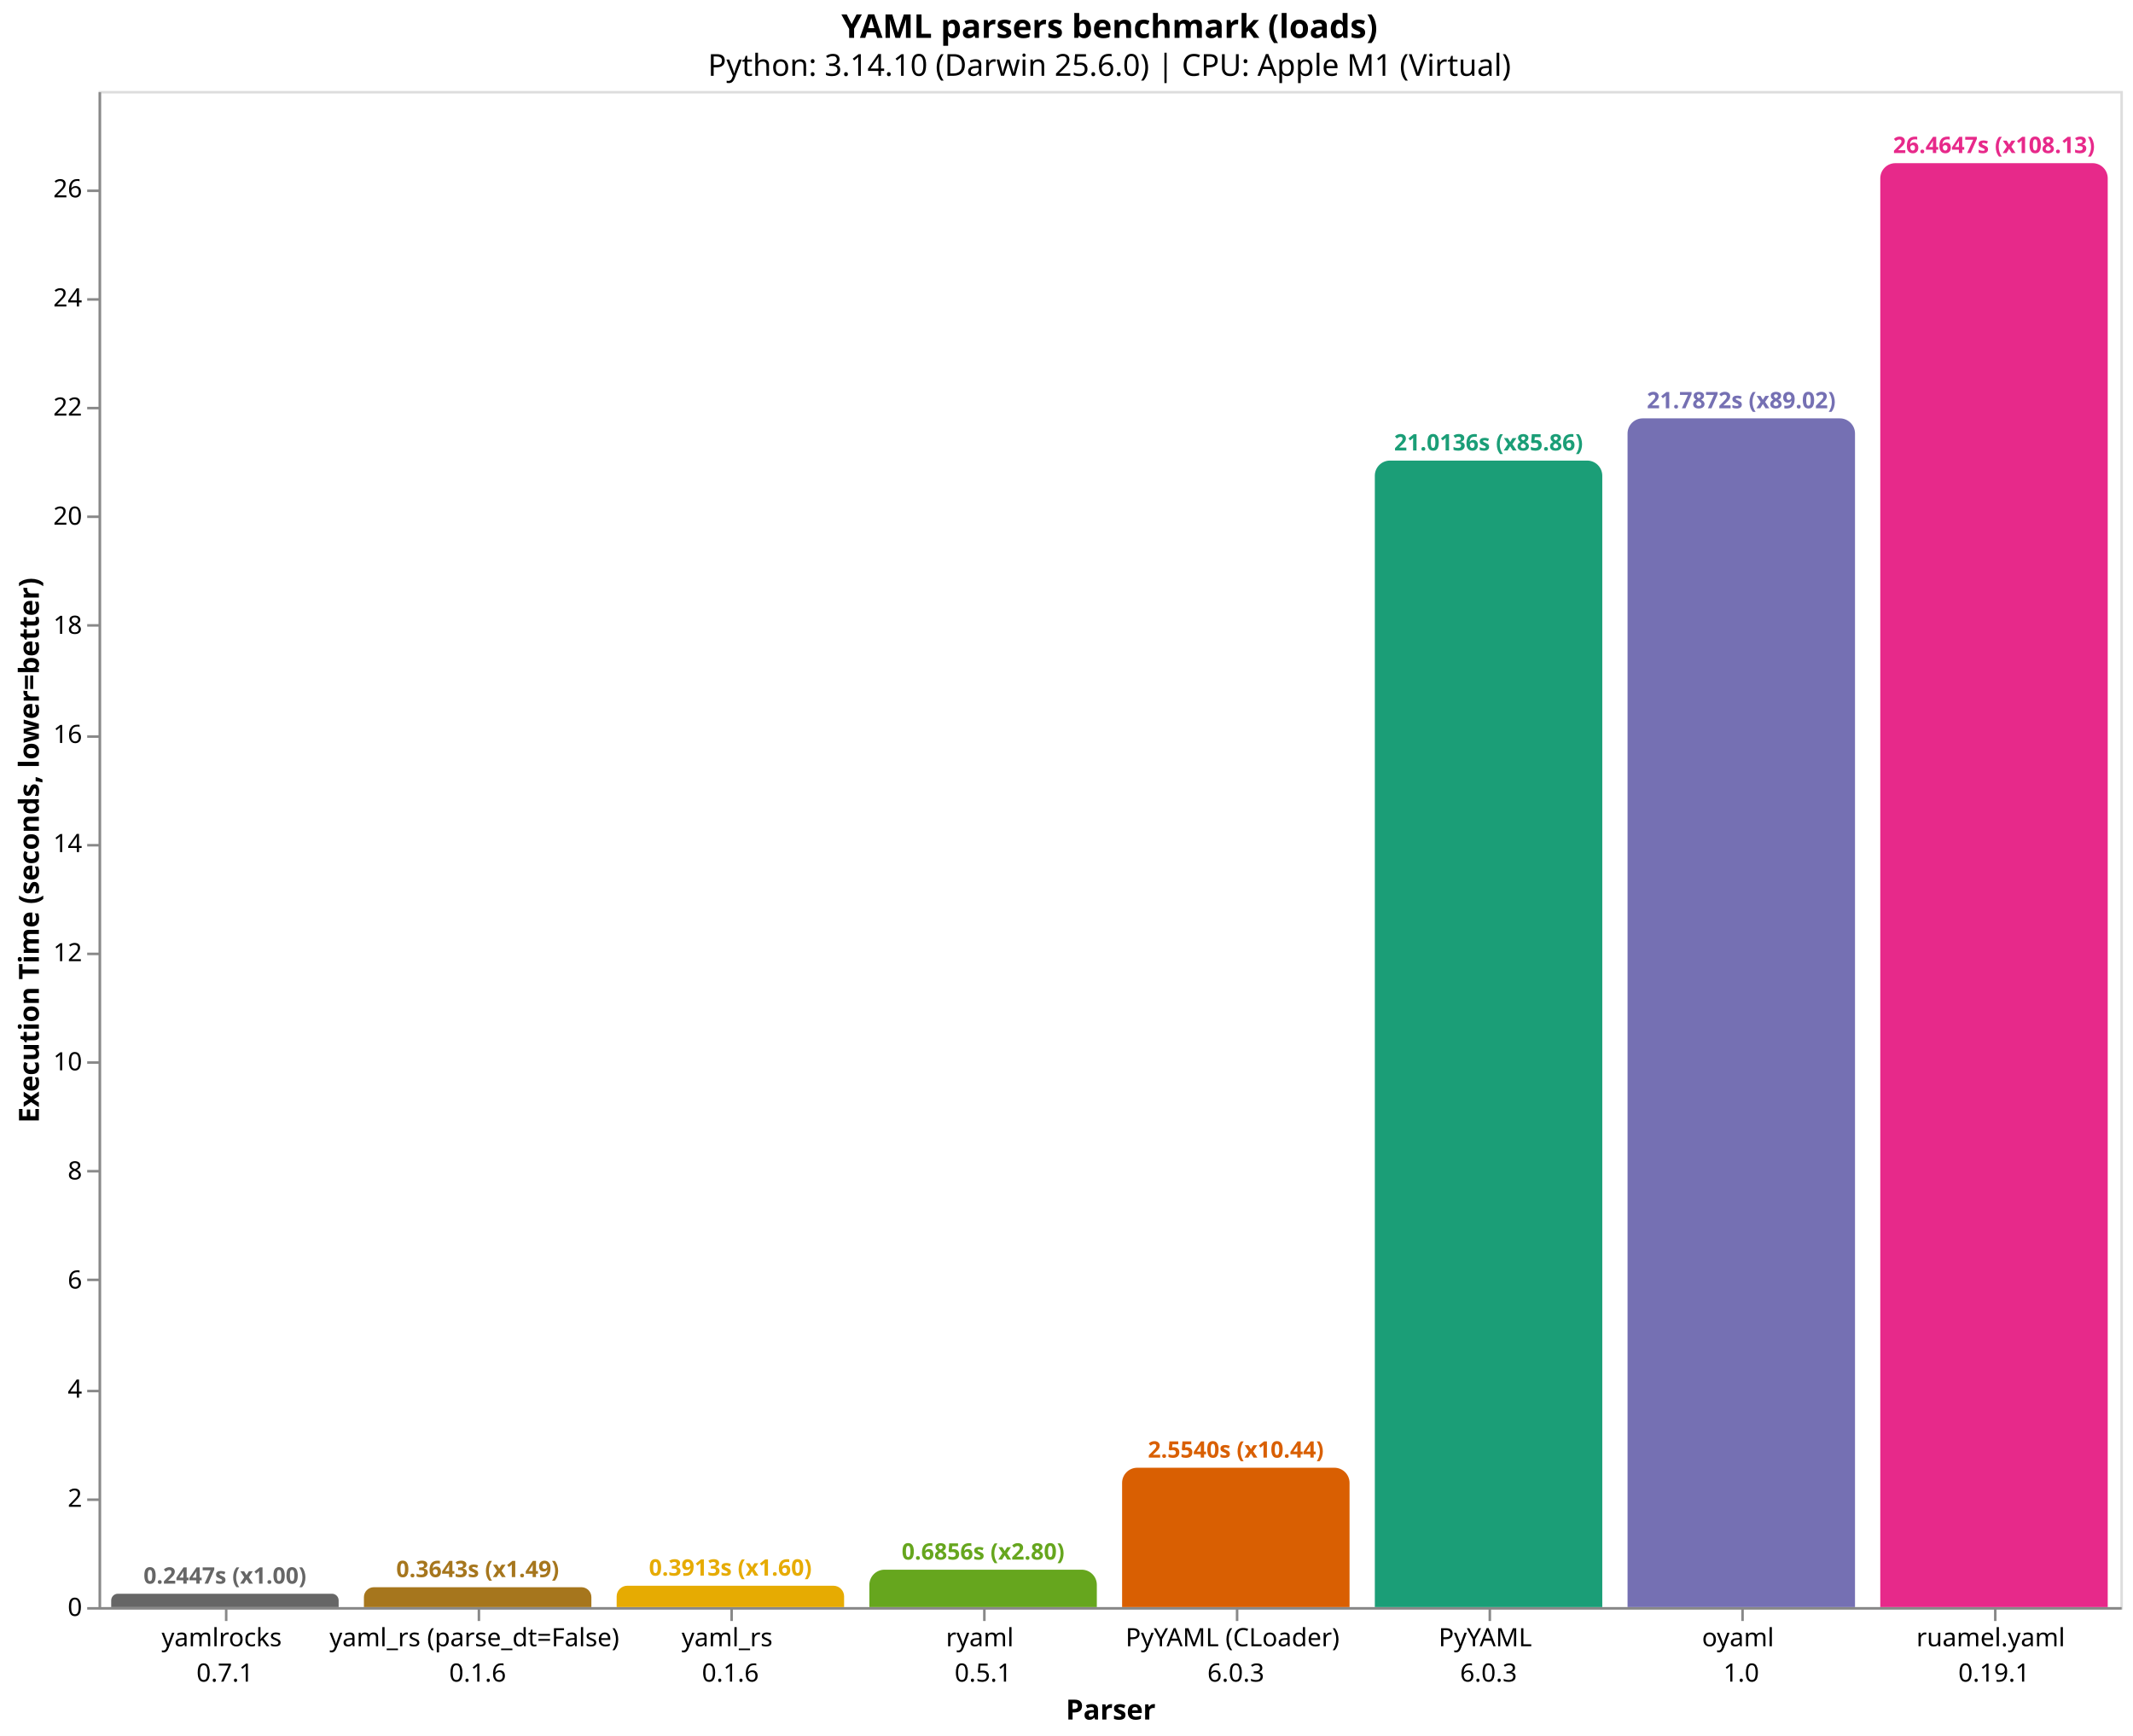
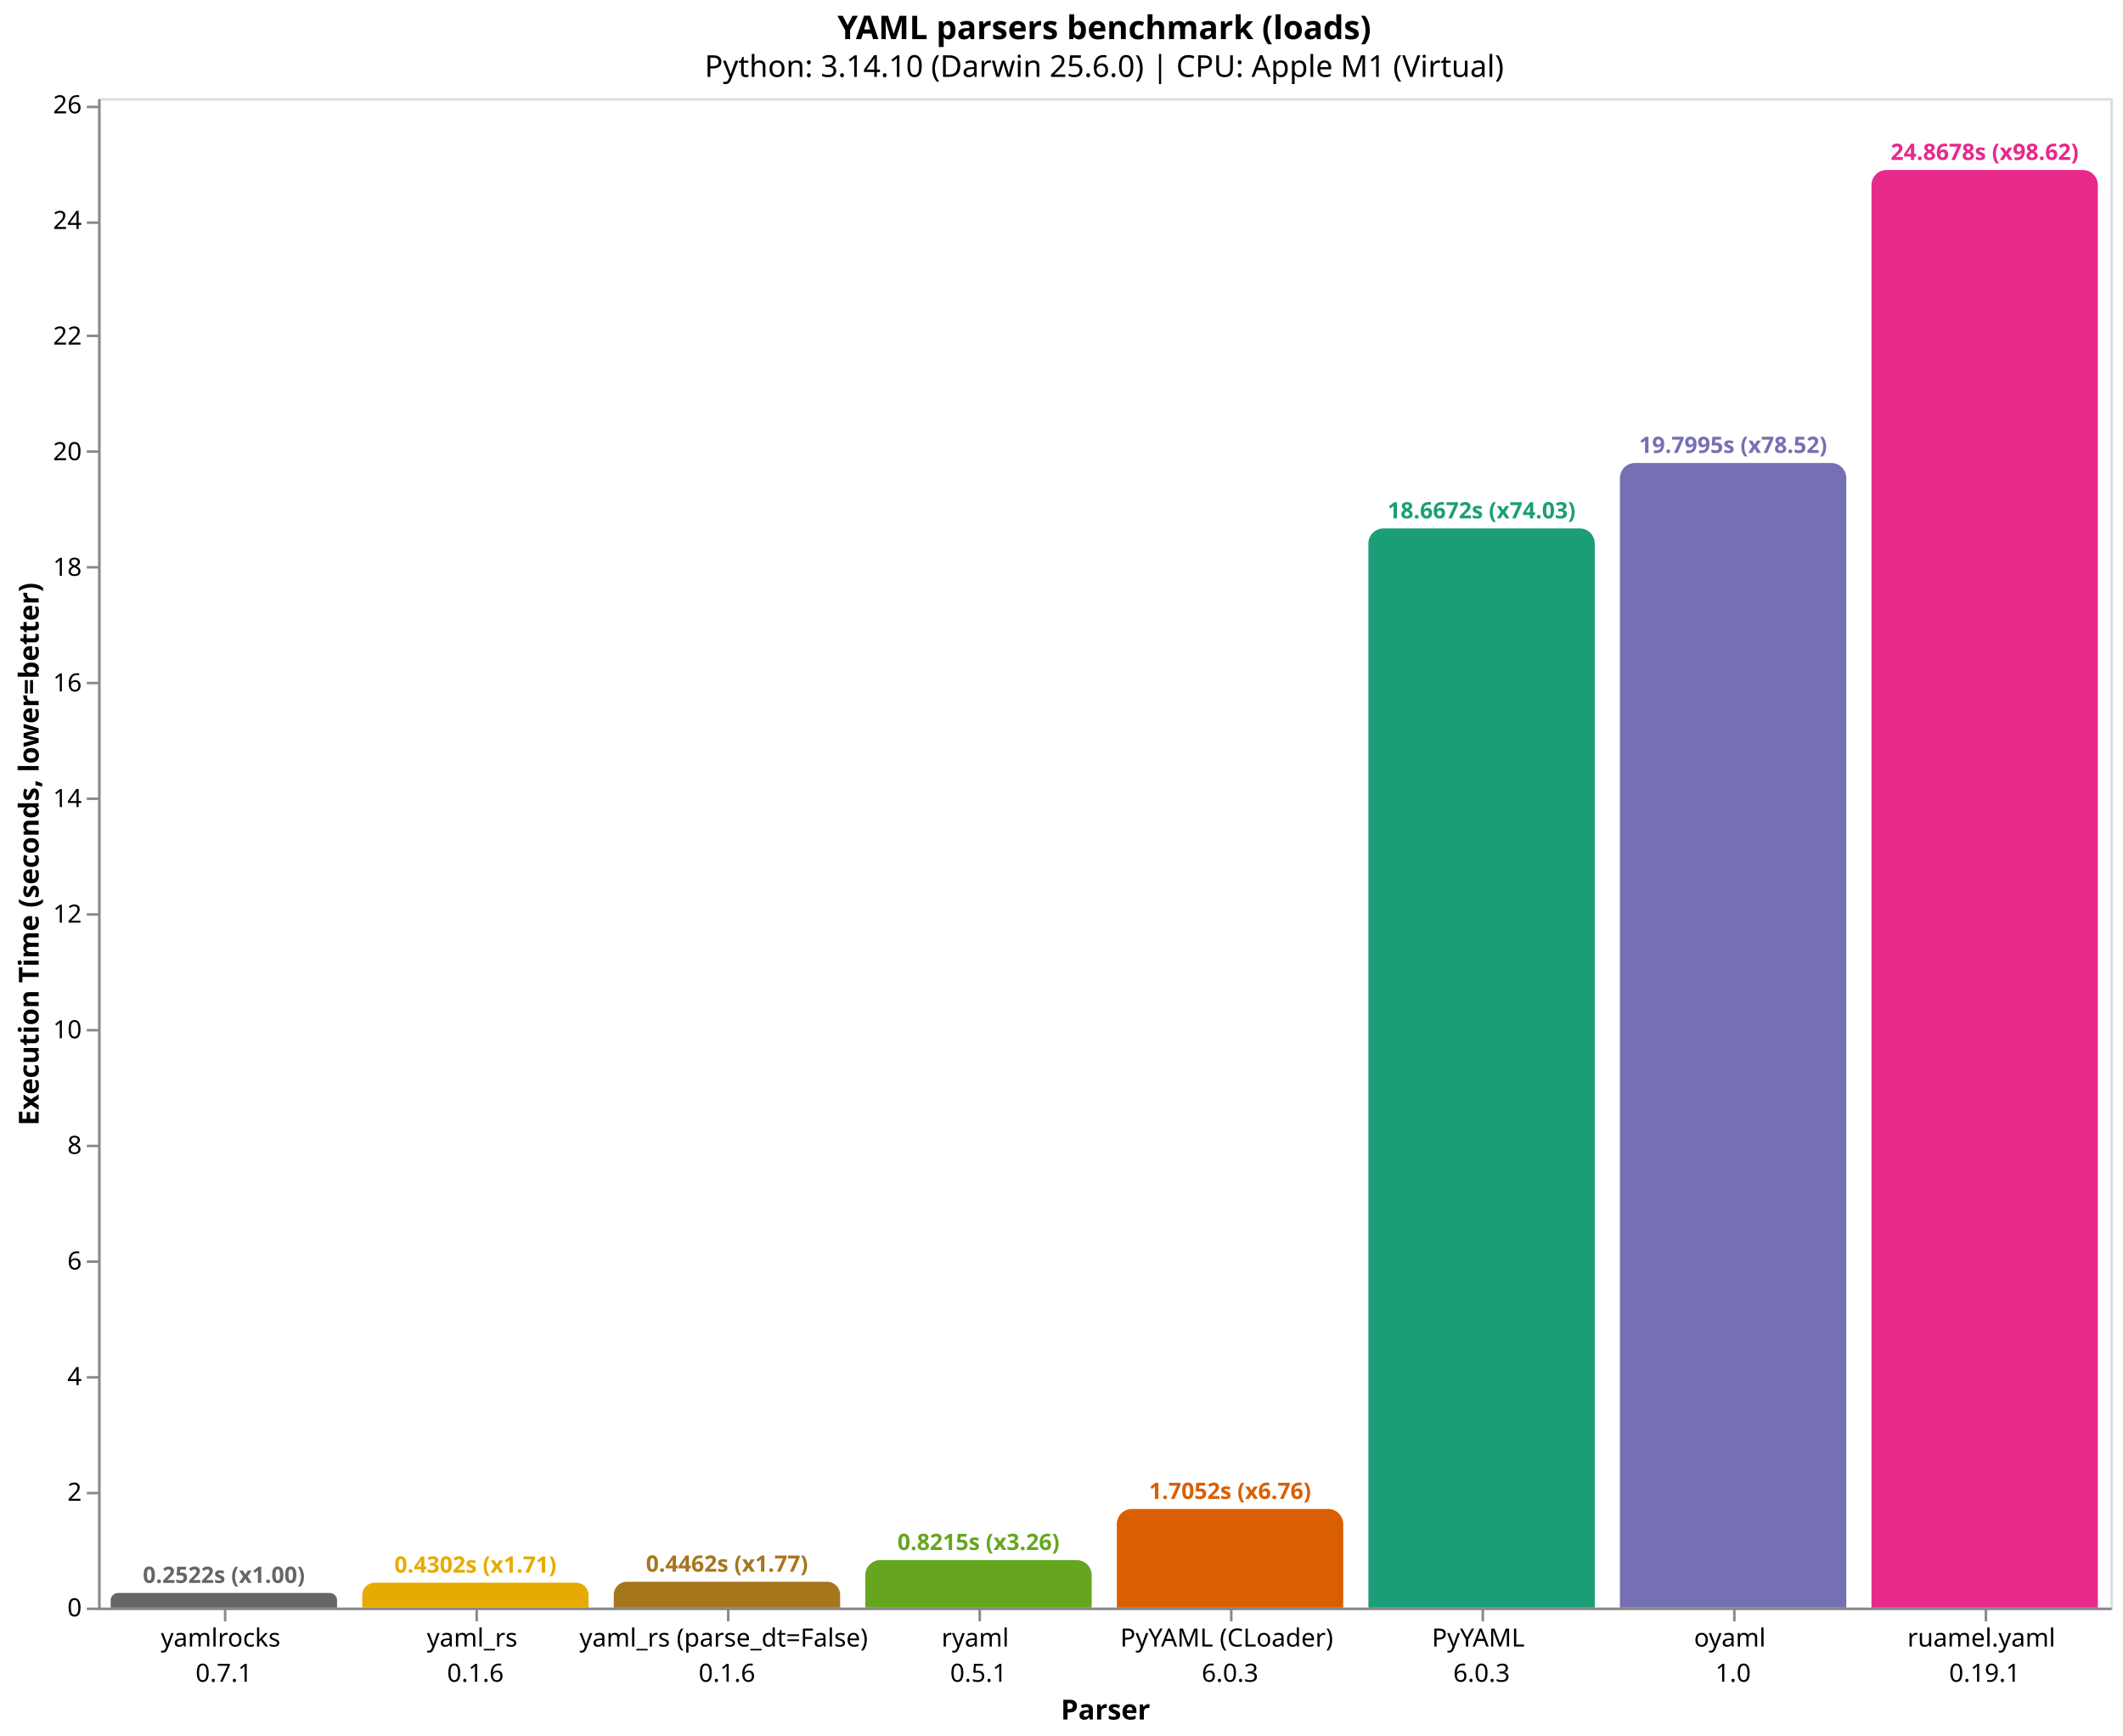
- <svg xmlns="http://www.w3.org/2000/svg" version="1.1" class="marks" width="844" height="687" viewBox="0 0 844 687">
-   <rect width="844" height="687" fill="white" />
-   <g fill="none" stroke-miterlimit="10" transform="translate(39,36)">
+ <svg xmlns="http://www.w3.org/2000/svg" version="1.1" class="marks" width="844" height="690" viewBox="0 0 844 690">
+   <rect width="844" height="690" fill="white" />
+   <g fill="none" stroke-miterlimit="10" transform="translate(39,39)">
    <g class="mark-group role-frame root" role="graphics-object" aria-roledescription="group mark container">
      <g transform="translate(0,0)">
        <path class="background" aria-hidden="true" d="M0.5,0.5h800v600h-800Z" stroke="#ddd" />
        <g>
-           <g class="mark-group role-axis" role="graphics-symbol" aria-roledescription="axis" aria-label="X-axis titled 'Parser' for a discrete scale with 8 values: yamlrocks&#10;0.7.1, yaml_rs (parse_dt=False)&#10;0.1.6, yaml_rs&#10;0.1.6, ryaml&#10;0.5.1, PyYAML (CLoader)&#10;6.0.3, ending with ruamel.yaml&#10;0.19.1">
+           <g class="mark-group role-axis" role="graphics-symbol" aria-roledescription="axis" aria-label="X-axis titled 'Parser' for a discrete scale with 8 values: yamlrocks&#10;0.7.1, yaml_rs&#10;0.1.6, yaml_rs (parse_dt=False)&#10;0.1.6, ryaml&#10;0.5.1, PyYAML (CLoader)&#10;6.0.3, ending with ruamel.yaml&#10;0.19.1">
            <g transform="translate(0.5,600.5)">
              <path class="background" aria-hidden="true" d="M0,0h0v0h0Z" pointer-events="none" />
              <g>
                <g class="mark-rule role-axis-tick" pointer-events="none">
                  <line transform="translate(50,0)" x2="0" y2="5" stroke="#888" stroke-width="1" opacity="1" />
                  <line transform="translate(150,0)" x2="0" y2="5" stroke="#888" stroke-width="1" opacity="1" />
                  <line transform="translate(250,0)" x2="0" y2="5" stroke="#888" stroke-width="1" opacity="1" />
                  <line transform="translate(350,0)" x2="0" y2="5" stroke="#888" stroke-width="1" opacity="1" />
                  <line transform="translate(450,0)" x2="0" y2="5" stroke="#888" stroke-width="1" opacity="1" />
                  <line transform="translate(550,0)" x2="0" y2="5" stroke="#888" stroke-width="1" opacity="1" />
                  <line transform="translate(650,0)" x2="0" y2="5" stroke="#888" stroke-width="1" opacity="1" />
                  <line transform="translate(750,0)" x2="0" y2="5" stroke="#888" stroke-width="1" opacity="1" />
                </g>
                <g class="mark-text role-axis-label" pointer-events="none">
                  <text text-anchor="middle" transform="translate(49.5,15)" font-family="sans-serif" font-size="10px" fill="#000" opacity="1">
                    <tspan>yamlrocks</tspan>
                    <tspan x="0" dy="14">0.7.1</tspan>
                  </text>
                  <text text-anchor="middle" transform="translate(149.5,15)" font-family="sans-serif" font-size="10px" fill="#000" opacity="1">
+                     <tspan>yaml_rs</tspan>
+                     <tspan x="0" dy="14">0.1.6</tspan>
+                   </text>
+                   <text text-anchor="middle" transform="translate(249.5,15)" font-family="sans-serif" font-size="10px" fill="#000" opacity="1">
                    <tspan>yaml_rs (parse_dt=False)</tspan>
-                     <tspan x="0" dy="14">0.1.6</tspan>
-                   </text>
-                   <text text-anchor="middle" transform="translate(249.5,15)" font-family="sans-serif" font-size="10px" fill="#000" opacity="1">
-                     <tspan>yaml_rs</tspan>
                    <tspan x="0" dy="14">0.1.6</tspan>
                  </text>
                  <text text-anchor="middle" transform="translate(349.5,15)" font-family="sans-serif" font-size="10px" fill="#000" opacity="1">
                    <tspan>ryaml</tspan>
                    <tspan x="0" dy="14">0.5.1</tspan>
                  </text>
                  <text text-anchor="middle" transform="translate(449.5,15)" font-family="sans-serif" font-size="10px" fill="#000" opacity="1">
                    <tspan>PyYAML (CLoader)</tspan>
                    <tspan x="0" dy="14">6.0.3</tspan>
                  </text>
                  <text text-anchor="middle" transform="translate(549.5,15)" font-family="sans-serif" font-size="10px" fill="#000" opacity="1">
                    <tspan>PyYAML</tspan>
                    <tspan x="0" dy="14">6.0.3</tspan>
                  </text>
                  <text text-anchor="middle" transform="translate(649.5,15)" font-family="sans-serif" font-size="10px" fill="#000" opacity="1">
                    <tspan>oyaml</tspan>
                    <tspan x="0" dy="14">1.0</tspan>
                  </text>
                  <text text-anchor="middle" transform="translate(749.5,15)" font-family="sans-serif" font-size="10px" fill="#000" opacity="1">
                    <tspan>ruamel.yaml</tspan>
                    <tspan x="0" dy="14">0.19.1</tspan>
                  </text>
                </g>
                <g class="mark-rule role-axis-domain" pointer-events="none">
                  <line transform="translate(0,0)" x2="800" y2="0" stroke="#888" stroke-width="1" opacity="1" />
                </g>
                <g class="mark-text role-axis-title" pointer-events="none">
                  <text text-anchor="middle" transform="translate(400,44)" font-family="sans-serif" font-size="11px" font-weight="bold" fill="#000" opacity="1">Parser</text>
                </g>
              </g>
              <path class="foreground" aria-hidden="true" d="" pointer-events="none" display="none" />
            </g>
          </g>
-           <g class="mark-group role-axis" role="graphics-symbol" aria-roledescription="axis" aria-label="Y-axis titled 'Execution Time (seconds, lower=better)' for a linear scale with values from 0 to 28">
+           <g class="mark-group role-axis" role="graphics-symbol" aria-roledescription="axis" aria-label="Y-axis titled 'Execution Time (seconds, lower=better)' for a linear scale with values from 0 to 26">
            <g transform="translate(0.5,0.5)">
              <path class="background" aria-hidden="true" d="M0,0h0v0h0Z" pointer-events="none" />
              <g>
                <g class="mark-rule role-axis-tick" pointer-events="none">
                  <line transform="translate(0,600)" x2="-5" y2="0" stroke="#888" stroke-width="1" opacity="1" />
-                   <line transform="translate(0,557)" x2="-5" y2="0" stroke="#888" stroke-width="1" opacity="1" />
-                   <line transform="translate(0,514)" x2="-5" y2="0" stroke="#888" stroke-width="1" opacity="1" />
-                   <line transform="translate(0,470)" x2="-5" y2="0" stroke="#888" stroke-width="1" opacity="1" />
-                   <line transform="translate(0,427)" x2="-5" y2="0" stroke="#888" stroke-width="1" opacity="1" />
-                   <line transform="translate(0,384)" x2="-5" y2="0" stroke="#888" stroke-width="1" opacity="1" />
-                   <line transform="translate(0,341)" x2="-5" y2="0" stroke="#888" stroke-width="1" opacity="1" />
-                   <line transform="translate(0,298)" x2="-5" y2="0" stroke="#888" stroke-width="1" opacity="1" />
-                   <line transform="translate(0,255)" x2="-5" y2="0" stroke="#888" stroke-width="1" opacity="1" />
-                   <line transform="translate(0,211)" x2="-5" y2="0" stroke="#888" stroke-width="1" opacity="1" />
-                   <line transform="translate(0,168)" x2="-5" y2="0" stroke="#888" stroke-width="1" opacity="1" />
-                   <line transform="translate(0,125)" x2="-5" y2="0" stroke="#888" stroke-width="1" opacity="1" />
-                   <line transform="translate(0,82)" x2="-5" y2="0" stroke="#888" stroke-width="1" opacity="1" />
-                   <line transform="translate(0,39)" x2="-5" y2="0" stroke="#888" stroke-width="1" opacity="1" />
+                   <line transform="translate(0,554)" x2="-5" y2="0" stroke="#888" stroke-width="1" opacity="1" />
+                   <line transform="translate(0,508)" x2="-5" y2="0" stroke="#888" stroke-width="1" opacity="1" />
+                   <line transform="translate(0,462)" x2="-5" y2="0" stroke="#888" stroke-width="1" opacity="1" />
+                   <line transform="translate(0,416)" x2="-5" y2="0" stroke="#888" stroke-width="1" opacity="1" />
+                   <line transform="translate(0,370)" x2="-5" y2="0" stroke="#888" stroke-width="1" opacity="1" />
+                   <line transform="translate(0,324)" x2="-5" y2="0" stroke="#888" stroke-width="1" opacity="1" />
+                   <line transform="translate(0,278)" x2="-5" y2="0" stroke="#888" stroke-width="1" opacity="1" />
+                   <line transform="translate(0,232)" x2="-5" y2="0" stroke="#888" stroke-width="1" opacity="1" />
+                   <line transform="translate(0,186)" x2="-5" y2="0" stroke="#888" stroke-width="1" opacity="1" />
+                   <line transform="translate(0,140)" x2="-5" y2="0" stroke="#888" stroke-width="1" opacity="1" />
+                   <line transform="translate(0,94)" x2="-5" y2="0" stroke="#888" stroke-width="1" opacity="1" />
+                   <line transform="translate(0,49)" x2="-5" y2="0" stroke="#888" stroke-width="1" opacity="1" />
+                   <line transform="translate(0,3)" x2="-5" y2="0" stroke="#888" stroke-width="1" opacity="1" />
                </g>
                <g class="mark-text role-axis-label" pointer-events="none">
                  <text text-anchor="end" transform="translate(-7,603)" font-family="sans-serif" font-size="10px" fill="#000" opacity="1">0</text>
-                   <text text-anchor="end" transform="translate(-7,559.8157)" font-family="sans-serif" font-size="10px" fill="#000" opacity="1">2</text>
-                   <text text-anchor="end" transform="translate(-7,516.6314)" font-family="sans-serif" font-size="10px" fill="#000" opacity="1">4</text>
-                   <text text-anchor="end" transform="translate(-7,473.4472)" font-family="sans-serif" font-size="10px" fill="#000" opacity="1">6</text>
-                   <text text-anchor="end" transform="translate(-7,430.2629)" font-family="sans-serif" font-size="10px" fill="#000" opacity="1">8</text>
-                   <text text-anchor="end" transform="translate(-7,387.0786)" font-family="sans-serif" font-size="10px" fill="#000" opacity="1">10</text>
-                   <text text-anchor="end" transform="translate(-7,343.8943)" font-family="sans-serif" font-size="10px" fill="#000" opacity="1">12</text>
-                   <text text-anchor="end" transform="translate(-7,300.7101)" font-family="sans-serif" font-size="10px" fill="#000" opacity="1">14</text>
-                   <text text-anchor="end" transform="translate(-7,257.5258)" font-family="sans-serif" font-size="10px" fill="#000" opacity="1">16</text>
-                   <text text-anchor="end" transform="translate(-7,214.3415)" font-family="sans-serif" font-size="10px" fill="#000" opacity="1">18</text>
-                   <text text-anchor="end" transform="translate(-7,171.1572)" font-family="sans-serif" font-size="10px" fill="#000" opacity="1">20</text>
-                   <text text-anchor="end" transform="translate(-7,127.9729)" font-family="sans-serif" font-size="10px" fill="#000" opacity="1">22</text>
-                   <text text-anchor="end" transform="translate(-7,84.78867)" font-family="sans-serif" font-size="10px" fill="#000" opacity="1">24</text>
-                   <text text-anchor="end" transform="translate(-7,41.60439)" font-family="sans-serif" font-size="10px" fill="#000" opacity="1">26</text>
+                   <text text-anchor="end" transform="translate(-7,557.0427)" font-family="sans-serif" font-size="10px" fill="#000" opacity="1">2</text>
+                   <text text-anchor="end" transform="translate(-7,511.0854)" font-family="sans-serif" font-size="10px" fill="#000" opacity="1">4</text>
+                   <text text-anchor="end" transform="translate(-7,465.1282)" font-family="sans-serif" font-size="10px" fill="#000" opacity="1">6</text>
+                   <text text-anchor="end" transform="translate(-7,419.1709)" font-family="sans-serif" font-size="10px" fill="#000" opacity="1">8</text>
+                   <text text-anchor="end" transform="translate(-7,373.2136)" font-family="sans-serif" font-size="10px" fill="#000" opacity="1">10</text>
+                   <text text-anchor="end" transform="translate(-7,327.2563)" font-family="sans-serif" font-size="10px" fill="#000" opacity="1">12</text>
+                   <text text-anchor="end" transform="translate(-7,281.299)" font-family="sans-serif" font-size="10px" fill="#000" opacity="1">14</text>
+                   <text text-anchor="end" transform="translate(-7,235.3417)" font-family="sans-serif" font-size="10px" fill="#000" opacity="1">16</text>
+                   <text text-anchor="end" transform="translate(-7,189.3845)" font-family="sans-serif" font-size="10px" fill="#000" opacity="1">18</text>
+                   <text text-anchor="end" transform="translate(-7,143.4272)" font-family="sans-serif" font-size="10px" fill="#000" opacity="1">20</text>
+                   <text text-anchor="end" transform="translate(-7,97.46988)" font-family="sans-serif" font-size="10px" fill="#000" opacity="1">22</text>
+                   <text text-anchor="end" transform="translate(-7,51.5126)" font-family="sans-serif" font-size="10px" fill="#000" opacity="1">24</text>
+                   <text text-anchor="end" transform="translate(-7,5.555317)" font-family="sans-serif" font-size="10px" fill="#000" opacity="1">26</text>
                </g>
                <g class="mark-rule role-axis-domain" pointer-events="none">
                  <line transform="translate(0,600)" x2="0" y2="-600" stroke="#888" stroke-width="1" opacity="1" />
                </g>
                <g class="mark-text role-axis-title" pointer-events="none">
                  <text text-anchor="middle" transform="translate(-22.12305,300) rotate(-90) translate(0,-2)" font-family="sans-serif" font-size="11px" font-weight="bold" fill="#000" opacity="1">Execution Time (seconds, lower=better)</text>
                </g>
              </g>
              <path class="foreground" aria-hidden="true" d="" pointer-events="none" display="none" />
            </g>
          </g>
          <g class="mark-group role-scope" role="graphics-object" aria-roledescription="group mark container">
-             <g transform="translate(5,594.7154)">
-               <path class="background" aria-hidden="true" d="M2.642,0L87.358,0C88.816,0,90,1.184,90,2.642L90,5.285C90,5.285,90,5.285,90,5.285L0,5.285C0,5.285,0,5.285,0,5.285L0,2.642C0,1.184,1.184,0,2.642,0Z" />
+             <g transform="translate(5,594.2057)">
+               <path class="background" aria-hidden="true" d="M2.897,0L87.103,0C88.702,0,90,1.298,90,2.897L90,5.794C90,5.794,90,5.794,90,5.794L0,5.794C0,5.794,0,5.794,0,5.794L0,2.897C0,1.298,1.298,0,2.897,0Z" />
              <g clip-path="url(#clip1)">
                <g class="mark-group role-scope" role="graphics-object" aria-roledescription="group mark container">
-                   <g transform="translate(0,-594.7154)">
-                     <path class="background" aria-hidden="true" d="M0,0h90v0h-90Z" />
-                     <g>
-                       <g class="mark-rect role-mark layer_0_marks" role="graphics-object" aria-roledescription="rect mark container">
-                         <path aria-label="Parser: yamlrocks&#10;0.7.1; Execution Time (seconds, lower=better): 0.244745153; parser: yamlrocks; Execution Time (s): 0.2447; Slowdown: 1.00" role="graphics-symbol" aria-roledescription="bar" d="M0,594.715h90v5.285h-90Z" fill="#666666" />
-                       </g>
-                     </g>
-                     <path class="foreground" aria-hidden="true" d="" display="none" />
-                   </g>
-                 </g>
-               </g>
-               <path class="foreground" aria-hidden="true" d="" display="none" />
-             </g>
-             <g transform="translate(105,592.1346)">
-               <path class="background" aria-hidden="true" d="M3.933,0L86.067,0C88.238,0,90,1.762,90,3.933L90,7.865C90,7.865,90,7.865,90,7.865L0,7.865C0,7.865,0,7.865,0,7.865L0,3.933C0,1.762,1.762,0,3.933,0Z" />
+                   <g transform="translate(0,-594.2057)">
+                     <path class="background" aria-hidden="true" d="M0,0h90v0h-90Z" />
+                     <g>
+                       <g class="mark-rect role-mark layer_0_marks" role="graphics-object" aria-roledescription="rect mark container">
+                         <path aria-label="Parser: yamlrocks&#10;0.7.1; Execution Time (seconds, lower=better): 0.252159541667; parser: yamlrocks; Execution Time (s): 0.2522; Slowdown: 1.00" role="graphics-symbol" aria-roledescription="bar" d="M0,594.206h90v5.794h-90Z" fill="#666666" />
+                       </g>
+                     </g>
+                     <path class="foreground" aria-hidden="true" d="" display="none" />
+                   </g>
+                 </g>
+               </g>
+               <path class="foreground" aria-hidden="true" d="" display="none" />
+             </g>
+             <g transform="translate(105,590.1135)">
+               <path class="background" aria-hidden="true" d="M4.943,0L85.057,0C87.785,0,90,2.215,90,4.943L90,9.887C90,9.887,90,9.887,90,9.887L0,9.887C0,9.887,0,9.887,0,9.887L0,4.943C0,2.215,2.215,0,4.943,0Z" />
              <g clip-path="url(#clip2)">
                <g class="mark-group role-scope" role="graphics-object" aria-roledescription="group mark container">
-                   <g transform="translate(0,-592.1346)">
-                     <path class="background" aria-hidden="true" d="M0,0h90v0h-90Z" />
-                     <g>
-                       <g class="mark-rect role-mark layer_0_marks" role="graphics-object" aria-roledescription="rect mark container">
-                         <path aria-label="Parser: yaml_rs (parse_dt=False)&#10;0.1.6; Execution Time (seconds, lower=better): 0.364271; parser: yaml_rs (parse_dt=False); Execution Time (s): 0.3643; Slowdown: 1.49" role="graphics-symbol" aria-roledescription="bar" d="M0,592.135h90v7.865h-90Z" fill="#a6761d" />
-                       </g>
-                     </g>
-                     <path class="foreground" aria-hidden="true" d="" display="none" />
-                   </g>
-                 </g>
-               </g>
-               <path class="foreground" aria-hidden="true" d="" display="none" />
-             </g>
-             <g transform="translate(205,591.5502)">
-               <path class="background" aria-hidden="true" d="M4.225,0L85.775,0C88.107,0,90,1.893,90,4.225L90,8.45C90,8.45,90,8.45,90,8.45L0,8.45C0,8.45,0,8.45,0,8.45L0,4.225C0,1.893,1.893,0,4.225,0Z" />
+                   <g transform="translate(0,-590.1135)">
+                     <path class="background" aria-hidden="true" d="M0,0h90v0h-90Z" />
+                     <g>
+                       <g class="mark-rect role-mark layer_0_marks" role="graphics-object" aria-roledescription="rect mark container">
+                         <path aria-label="Parser: yaml_rs&#10;0.1.6; Execution Time (seconds, lower=better): 0.430248972333; parser: yaml_rs; Execution Time (s): 0.4302; Slowdown: 1.71" role="graphics-symbol" aria-roledescription="bar" d="M0,590.113h90v9.887h-90Z" fill="#e6ab02" />
+                       </g>
+                     </g>
+                     <path class="foreground" aria-hidden="true" d="" display="none" />
+                   </g>
+                 </g>
+               </g>
+               <path class="foreground" aria-hidden="true" d="" display="none" />
+             </g>
+             <g transform="translate(205,589.746)">
+               <path class="background" aria-hidden="true" d="M5.127,0L84.873,0C87.703,0,90,2.297,90,5.127L90,10.254C90,10.254,90,10.254,90,10.254L0,10.254C0,10.254,0,10.254,0,10.254L0,5.127C0,2.297,2.297,0,5.127,0Z" />
              <g clip-path="url(#clip3)">
                <g class="mark-group role-scope" role="graphics-object" aria-roledescription="group mark container">
-                   <g transform="translate(0,-591.5502)">
-                     <path class="background" aria-hidden="true" d="M0,0h90v0h-90Z" />
-                     <g>
-                       <g class="mark-rect role-mark layer_0_marks" role="graphics-object" aria-roledescription="rect mark container">
-                         <path aria-label="Parser: yaml_rs&#10;0.1.6; Execution Time (seconds, lower=better): 0.391337722333; parser: yaml_rs; Execution Time (s): 0.3913; Slowdown: 1.60" role="graphics-symbol" aria-roledescription="bar" d="M0,591.55h90v8.45h-90Z" fill="#e6ab02" />
-                       </g>
-                     </g>
-                     <path class="foreground" aria-hidden="true" d="" display="none" />
-                   </g>
-                 </g>
-               </g>
-               <path class="foreground" aria-hidden="true" d="" display="none" />
-             </g>
-             <g transform="translate(305,585.1966)">
-               <path class="background" aria-hidden="true" d="M6,0L84,0C87.311,0,90,2.689,90,6L90,14.803C90,14.803,90,14.803,90,14.803L0,14.803C0,14.803,0,14.803,0,14.803L0,6C0,2.689,2.689,0,6,0Z" />
+                   <g transform="translate(0,-589.746)">
+                     <path class="background" aria-hidden="true" d="M0,0h90v0h-90Z" />
+                     <g>
+                       <g class="mark-rect role-mark layer_0_marks" role="graphics-object" aria-roledescription="rect mark container">
+                         <path aria-label="Parser: yaml_rs (parse_dt=False)&#10;0.1.6; Execution Time (seconds, lower=better): 0.446242430333; parser: yaml_rs (parse_dt=False); Execution Time (s): 0.4462; Slowdown: 1.77" role="graphics-symbol" aria-roledescription="bar" d="M0,589.746h90v10.254h-90Z" fill="#a6761d" />
+                       </g>
+                     </g>
+                     <path class="foreground" aria-hidden="true" d="" display="none" />
+                   </g>
+                 </g>
+               </g>
+               <path class="foreground" aria-hidden="true" d="" display="none" />
+             </g>
+             <g transform="translate(305,581.1226)">
+               <path class="background" aria-hidden="true" d="M6,0L84,0C87.311,0,90,2.689,90,6L90,18.877C90,18.877,90,18.877,90,18.877L0,18.877C0,18.877,0,18.877,0,18.877L0,6C0,2.689,2.689,0,6,0Z" />
              <g clip-path="url(#clip4)">
                <g class="mark-group role-scope" role="graphics-object" aria-roledescription="group mark container">
-                   <g transform="translate(0,-585.1966)">
-                     <path class="background" aria-hidden="true" d="M0,0h90v0h-90Z" />
-                     <g>
-                       <g class="mark-rect role-mark layer_0_marks" role="graphics-object" aria-roledescription="rect mark container">
-                         <path aria-label="Parser: ryaml&#10;0.5.1; Execution Time (seconds, lower=better): 0.685593111333; parser: ryaml; Execution Time (s): 0.6856; Slowdown: 2.80" role="graphics-symbol" aria-roledescription="bar" d="M0,585.197h90v14.803h-90Z" fill="#66a61e" />
-                       </g>
-                     </g>
-                     <path class="foreground" aria-hidden="true" d="" display="none" />
-                   </g>
-                 </g>
-               </g>
-               <path class="foreground" aria-hidden="true" d="" display="none" />
-             </g>
-             <g transform="translate(405,544.8528)">
-               <path class="background" aria-hidden="true" d="M6,0L84,0C87.311,0,90,2.689,90,6L90,55.147C90,55.147,90,55.147,90,55.147L0,55.147C0,55.147,0,55.147,0,55.147L0,6C0,2.689,2.689,0,6,0Z" />
+                   <g transform="translate(0,-581.1226)">
+                     <path class="background" aria-hidden="true" d="M0,0h90v0h-90Z" />
+                     <g>
+                       <g class="mark-rect role-mark layer_0_marks" role="graphics-object" aria-roledescription="rect mark container">
+                         <path aria-label="Parser: ryaml&#10;0.5.1; Execution Time (seconds, lower=better): 0.821519444667; parser: ryaml; Execution Time (s): 0.8215; Slowdown: 3.26" role="graphics-symbol" aria-roledescription="bar" d="M0,581.123h90v18.877h-90Z" fill="#66a61e" />
+                       </g>
+                     </g>
+                     <path class="foreground" aria-hidden="true" d="" display="none" />
+                   </g>
+                 </g>
+               </g>
+               <path class="foreground" aria-hidden="true" d="" display="none" />
+             </g>
+             <g transform="translate(405,560.8158)">
+               <path class="background" aria-hidden="true" d="M6,0L84,0C87.311,0,90,2.689,90,6L90,39.184C90,39.184,90,39.184,90,39.184L0,39.184C0,39.184,0,39.184,0,39.184L0,6C0,2.689,2.689,0,6,0Z" />
              <g clip-path="url(#clip5)">
                <g class="mark-group role-scope" role="graphics-object" aria-roledescription="group mark container">
-                   <g transform="translate(0,-544.8528)">
-                     <path class="background" aria-hidden="true" d="M0,0h90v0h-90Z" />
-                     <g>
-                       <g class="mark-rect role-mark layer_0_marks" role="graphics-object" aria-roledescription="rect mark container">
-                         <path aria-label="Parser: PyYAML (CLoader)&#10;6.0.3; Execution Time (seconds, lower=better): 2.554038486; parser: PyYAML (CLoader); Execution Time (s): 2.5540; Slowdown: 10.44" role="graphics-symbol" aria-roledescription="bar" d="M0,544.853h90v55.147h-90Z" fill="#d95f02" />
-                       </g>
-                     </g>
-                     <path class="foreground" aria-hidden="true" d="" display="none" />
-                   </g>
-                 </g>
-               </g>
-               <path class="foreground" aria-hidden="true" d="" display="none" />
-             </g>
-             <g transform="translate(505,146.2714)">
-               <path class="background" aria-hidden="true" d="M6,0L84,0C87.311,0,90,2.689,90,6L90,453.729C90,453.729,90,453.729,90,453.729L0,453.729C0,453.729,0,453.729,0,453.729L0,6C0,2.689,2.689,0,6,0Z" />
+                   <g transform="translate(0,-560.8158)">
+                     <path class="background" aria-hidden="true" d="M0,0h90v0h-90Z" />
+                     <g>
+                       <g class="mark-rect role-mark layer_0_marks" role="graphics-object" aria-roledescription="rect mark container">
+                         <path aria-label="Parser: PyYAML (CLoader)&#10;6.0.3; Execution Time (seconds, lower=better): 1.70524466667; parser: PyYAML (CLoader); Execution Time (s): 1.7052; Slowdown: 6.76" role="graphics-symbol" aria-roledescription="bar" d="M0,560.816h90v39.184h-90Z" fill="#d95f02" />
+                       </g>
+                     </g>
+                     <path class="foreground" aria-hidden="true" d="" display="none" />
+                   </g>
+                 </g>
+               </g>
+               <path class="foreground" aria-hidden="true" d="" display="none" />
+             </g>
+             <g transform="translate(505,171.0534)">
+               <path class="background" aria-hidden="true" d="M6,0L84,0C87.311,0,90,2.689,90,6L90,428.947C90,428.947,90,428.947,90,428.947L0,428.947C0,428.947,0,428.947,0,428.947L0,6C0,2.689,2.689,0,6,0Z" />
              <g clip-path="url(#clip6)">
                <g class="mark-group role-scope" role="graphics-object" aria-roledescription="group mark container">
-                   <g transform="translate(0,-146.2714)">
-                     <path class="background" aria-hidden="true" d="M0,0h90v0h-90Z" />
-                     <g>
-                       <g class="mark-rect role-mark layer_0_marks" role="graphics-object" aria-roledescription="rect mark container">
-                         <path aria-label="Parser: PyYAML&#10;6.0.3; Execution Time (seconds, lower=better): 21.0136010277; parser: PyYAML; Execution Time (s): 21.0136; Slowdown: 85.86" role="graphics-symbol" aria-roledescription="bar" d="M0,146.271h90v453.729h-90Z" fill="#1b9e77" />
-                       </g>
-                     </g>
-                     <path class="foreground" aria-hidden="true" d="" display="none" />
-                   </g>
-                 </g>
-               </g>
-               <path class="foreground" aria-hidden="true" d="" display="none" />
-             </g>
-             <g transform="translate(605,129.5681)">
-               <path class="background" aria-hidden="true" d="M6,0L84,0C87.311,0,90,2.689,90,6L90,470.432C90,470.432,90,470.432,90,470.432L0,470.432C0,470.432,0,470.432,0,470.432L0,6C0,2.689,2.689,0,6,0Z" />
+                   <g transform="translate(0,-171.0534)">
+                     <path class="background" aria-hidden="true" d="M0,0h90v0h-90Z" />
+                     <g>
+                       <g class="mark-rect role-mark layer_0_marks" role="graphics-object" aria-roledescription="rect mark container">
+                         <path aria-label="Parser: PyYAML&#10;6.0.3; Execution Time (seconds, lower=better): 18.6671868197; parser: PyYAML; Execution Time (s): 18.6672; Slowdown: 74.03" role="graphics-symbol" aria-roledescription="bar" d="M0,171.053h90v428.947h-90Z" fill="#1b9e77" />
+                       </g>
+                     </g>
+                     <path class="foreground" aria-hidden="true" d="" display="none" />
+                   </g>
+                 </g>
+               </g>
+               <path class="foreground" aria-hidden="true" d="" display="none" />
+             </g>
+             <g transform="translate(605,145.0333)">
+               <path class="background" aria-hidden="true" d="M6,0L84,0C87.311,0,90,2.689,90,6L90,454.967C90,454.967,90,454.967,90,454.967L0,454.967C0,454.967,0,454.967,0,454.967L0,6C0,2.689,2.689,0,6,0Z" />
              <g clip-path="url(#clip7)">
                <g class="mark-group role-scope" role="graphics-object" aria-roledescription="group mark container">
-                   <g transform="translate(0,-129.5681)">
-                     <path class="background" aria-hidden="true" d="M0,0h90v0h-90Z" />
-                     <g>
-                       <g class="mark-rect role-mark layer_0_marks" role="graphics-object" aria-roledescription="rect mark container">
-                         <path aria-label="Parser: oyaml&#10;1.0; Execution Time (seconds, lower=better): 21.7871834027; parser: oyaml; Execution Time (s): 21.7872; Slowdown: 89.02" role="graphics-symbol" aria-roledescription="bar" d="M0,129.568h90v470.432h-90Z" fill="#7570b3" />
+                   <g transform="translate(0,-145.0333)">
+                     <path class="background" aria-hidden="true" d="M0,0h90v0h-90Z" />
+                     <g>
+                       <g class="mark-rect role-mark layer_0_marks" role="graphics-object" aria-roledescription="rect mark container">
+                         <path aria-label="Parser: oyaml&#10;1.0; Execution Time (seconds, lower=better): 19.7995476803; parser: oyaml; Execution Time (s): 19.7995; Slowdown: 78.52" role="graphics-symbol" aria-roledescription="bar" d="M0,145.033h90v454.967h-90Z" fill="#7570b3" />
                      </g>
                    </g>
                    <path class="foreground" aria-hidden="true" d="" display="none" />
                  </g>
                </g>
              </g>
              <path class="foreground" aria-hidden="true" d="" display="none" />
            </g>
            <g transform="translate(705,28.57143)">
              <path class="background" aria-hidden="true" d="M6,0L84,0C87.311,0,90,2.689,90,6L90,571.429C90,571.429,90,571.429,90,571.429L0,571.429C0,571.429,0,571.429,0,571.429L0,6C0,2.689,2.689,0,6,0Z" />
              <g clip-path="url(#clip8)">
                <g class="mark-group role-scope" role="graphics-object" aria-roledescription="group mark container">
                  <g transform="translate(0,-28.57143)">
                    <path class="background" aria-hidden="true" d="M0,0h90v0h-90Z" />
                    <g>
                      <g class="mark-rect role-mark layer_0_marks" role="graphics-object" aria-roledescription="rect mark container">
-                         <path aria-label="Parser: ruamel.yaml&#10;0.19.1; Execution Time (seconds, lower=better): 26.4646581527; parser: ruamel.yaml; Execution Time (s): 26.4647; Slowdown: 108.13" role="graphics-symbol" aria-roledescription="bar" d="M0,28.571h90v571.429h-90Z" fill="#e7298a" />
+                         <path aria-label="Parser: ruamel.yaml&#10;0.19.1; Execution Time (seconds, lower=better): 24.8678133473; parser: ruamel.yaml; Execution Time (s): 24.8678; Slowdown: 98.62" role="graphics-symbol" aria-roledescription="bar" d="M0,28.571h90v571.429h-90Z" fill="#e7298a" />
                      </g>
                    </g>
                    <path class="foreground" aria-hidden="true" d="" display="none" />
                  </g>
                </g>
              </g>
              <path class="foreground" aria-hidden="true" d="" display="none" />
            </g>
          </g>
          <g class="mark-text role-mark layer_1_marks" role="graphics-object" aria-roledescription="text mark container">
-             <text aria-label="Parser: yamlrocks&#10;0.7.1; Execution Time (seconds, lower=better): 0.244745153; parser: yamlrocks; label: 0.2447s (x1.00); Execution Time (s): 0.2447; Slowdown: 1.00" role="graphics-symbol" aria-roledescription="text mark" text-anchor="middle" transform="translate(50,590.7154)" font-family="sans-serif" font-size="9px" font-weight="bold" fill="#666666">0.2447s (x1.00)</text>
-             <text aria-label="Parser: yaml_rs (parse_dt=False)&#10;0.1.6; Execution Time (seconds, lower=better): 0.364271; parser: yaml_rs (parse_dt=False); label: 0.3643s (x1.49); Execution Time (s): 0.3643; Slowdown: 1.49" role="graphics-symbol" aria-roledescription="text mark" text-anchor="middle" transform="translate(150,588.1346)" font-family="sans-serif" font-size="9px" font-weight="bold" fill="#a6761d">0.3643s (x1.49)</text>
-             <text aria-label="Parser: yaml_rs&#10;0.1.6; Execution Time (seconds, lower=better): 0.391337722333; parser: yaml_rs; label: 0.3913s (x1.60); Execution Time (s): 0.3913; Slowdown: 1.60" role="graphics-symbol" aria-roledescription="text mark" text-anchor="middle" transform="translate(250,587.5502)" font-family="sans-serif" font-size="9px" font-weight="bold" fill="#e6ab02">0.3913s (x1.60)</text>
-             <text aria-label="Parser: ryaml&#10;0.5.1; Execution Time (seconds, lower=better): 0.685593111333; parser: ryaml; label: 0.6856s (x2.80); Execution Time (s): 0.6856; Slowdown: 2.80" role="graphics-symbol" aria-roledescription="text mark" text-anchor="middle" transform="translate(350,581.1966)" font-family="sans-serif" font-size="9px" font-weight="bold" fill="#66a61e">0.6856s (x2.80)</text>
-             <text aria-label="Parser: PyYAML (CLoader)&#10;6.0.3; Execution Time (seconds, lower=better): 2.554038486; parser: PyYAML (CLoader); label: 2.5540s (x10.44); Execution Time (s): 2.5540; Slowdown: 10.44" role="graphics-symbol" aria-roledescription="text mark" text-anchor="middle" transform="translate(450,540.8528)" font-family="sans-serif" font-size="9px" font-weight="bold" fill="#d95f02">2.5540s (x10.44)</text>
-             <text aria-label="Parser: PyYAML&#10;6.0.3; Execution Time (seconds, lower=better): 21.0136010277; parser: PyYAML; label: 21.0136s (x85.86); Execution Time (s): 21.0136; Slowdown: 85.86" role="graphics-symbol" aria-roledescription="text mark" text-anchor="middle" transform="translate(550,142.2714)" font-family="sans-serif" font-size="9px" font-weight="bold" fill="#1b9e77">21.0136s (x85.86)</text>
-             <text aria-label="Parser: oyaml&#10;1.0; Execution Time (seconds, lower=better): 21.7871834027; parser: oyaml; label: 21.7872s (x89.02); Execution Time (s): 21.7872; Slowdown: 89.02" role="graphics-symbol" aria-roledescription="text mark" text-anchor="middle" transform="translate(650,125.5681)" font-family="sans-serif" font-size="9px" font-weight="bold" fill="#7570b3">21.7872s (x89.02)</text>
-             <text aria-label="Parser: ruamel.yaml&#10;0.19.1; Execution Time (seconds, lower=better): 26.4646581527; parser: ruamel.yaml; label: 26.4647s (x108.13); Execution Time (s): 26.4647; Slowdown: 108.13" role="graphics-symbol" aria-roledescription="text mark" text-anchor="middle" transform="translate(750,24.57143)" font-family="sans-serif" font-size="9px" font-weight="bold" fill="#e7298a">26.4647s (x108.13)</text>
+             <text aria-label="Parser: yamlrocks&#10;0.7.1; Execution Time (seconds, lower=better): 0.252159541667; parser: yamlrocks; label: 0.2522s (x1.00); Execution Time (s): 0.2522; Slowdown: 1.00" role="graphics-symbol" aria-roledescription="text mark" text-anchor="middle" transform="translate(50,590.2057)" font-family="sans-serif" font-size="9px" font-weight="bold" fill="#666666">0.2522s (x1.00)</text>
+             <text aria-label="Parser: yaml_rs&#10;0.1.6; Execution Time (seconds, lower=better): 0.430248972333; parser: yaml_rs; label: 0.4302s (x1.71); Execution Time (s): 0.4302; Slowdown: 1.71" role="graphics-symbol" aria-roledescription="text mark" text-anchor="middle" transform="translate(150,586.1135)" font-family="sans-serif" font-size="9px" font-weight="bold" fill="#e6ab02">0.4302s (x1.71)</text>
+             <text aria-label="Parser: yaml_rs (parse_dt=False)&#10;0.1.6; Execution Time (seconds, lower=better): 0.446242430333; parser: yaml_rs (parse_dt=False); label: 0.4462s (x1.77); Execution Time (s): 0.4462; Slowdown: 1.77" role="graphics-symbol" aria-roledescription="text mark" text-anchor="middle" transform="translate(250,585.746)" font-family="sans-serif" font-size="9px" font-weight="bold" fill="#a6761d">0.4462s (x1.77)</text>
+             <text aria-label="Parser: ryaml&#10;0.5.1; Execution Time (seconds, lower=better): 0.821519444667; parser: ryaml; label: 0.8215s (x3.26); Execution Time (s): 0.8215; Slowdown: 3.26" role="graphics-symbol" aria-roledescription="text mark" text-anchor="middle" transform="translate(350,577.1226)" font-family="sans-serif" font-size="9px" font-weight="bold" fill="#66a61e">0.8215s (x3.26)</text>
+             <text aria-label="Parser: PyYAML (CLoader)&#10;6.0.3; Execution Time (seconds, lower=better): 1.70524466667; parser: PyYAML (CLoader); label: 1.7052s (x6.76); Execution Time (s): 1.7052; Slowdown: 6.76" role="graphics-symbol" aria-roledescription="text mark" text-anchor="middle" transform="translate(450,556.8158)" font-family="sans-serif" font-size="9px" font-weight="bold" fill="#d95f02">1.7052s (x6.76)</text>
+             <text aria-label="Parser: PyYAML&#10;6.0.3; Execution Time (seconds, lower=better): 18.6671868197; parser: PyYAML; label: 18.6672s (x74.03); Execution Time (s): 18.6672; Slowdown: 74.03" role="graphics-symbol" aria-roledescription="text mark" text-anchor="middle" transform="translate(550,167.0534)" font-family="sans-serif" font-size="9px" font-weight="bold" fill="#1b9e77">18.6672s (x74.03)</text>
+             <text aria-label="Parser: oyaml&#10;1.0; Execution Time (seconds, lower=better): 19.7995476803; parser: oyaml; label: 19.7995s (x78.52); Execution Time (s): 19.7995; Slowdown: 78.52" role="graphics-symbol" aria-roledescription="text mark" text-anchor="middle" transform="translate(650,141.0333)" font-family="sans-serif" font-size="9px" font-weight="bold" fill="#7570b3">19.7995s (x78.52)</text>
+             <text aria-label="Parser: ruamel.yaml&#10;0.19.1; Execution Time (seconds, lower=better): 24.8678133473; parser: ruamel.yaml; label: 24.8678s (x98.62); Execution Time (s): 24.8678; Slowdown: 98.62" role="graphics-symbol" aria-roledescription="text mark" text-anchor="middle" transform="translate(750,24.57143)" font-family="sans-serif" font-size="9px" font-weight="bold" fill="#e7298a">24.8678s (x98.62)</text>
          </g>
          <g class="mark-group role-title">
-             <g transform="translate(400,-31)">
+             <g transform="translate(400,-33.44468)">
              <path class="background" aria-hidden="true" d="M0,0h0v0h0Z" pointer-events="none" />
              <g>
                <g class="mark-text role-title-text" role="graphics-symbol" aria-roledescription="title" aria-label="Title text 'YAML parsers benchmark (loads)'" pointer-events="none">
                  <text text-anchor="middle" transform="translate(0,10)" font-family="sans-serif" font-size="13px" font-weight="bold" fill="#000" opacity="1">YAML parsers benchmark (loads)</text>
                </g>
                <g class="mark-text role-title-subtitle" role="graphics-symbol" aria-roledescription="subtitle" aria-label="Subtitle text 'Python: 3.14.10 (Darwin 25.6.0) | CPU: Apple M1 (Virtual)'" pointer-events="none">
                  <text text-anchor="middle" transform="translate(0,25)" font-family="sans-serif" font-size="12px" fill="#000" opacity="1">Python: 3.14.10 (Darwin 25.6.0) | CPU: Apple M1 (Virtual)</text>
                </g>
              </g>
              <path class="foreground" aria-hidden="true" d="" pointer-events="none" display="none" />
            </g>
          </g>
        </g>
        <path class="foreground" aria-hidden="true" d="" display="none" />
      </g>
    </g>
  </g>
  <defs>
    <clipPath id="clip1">
-       <path d="M2.642,0L87.358,0C88.816,0,90,1.184,90,2.642L90,5.285C90,5.285,90,5.285,90,5.285L0,5.285C0,5.285,0,5.285,0,5.285L0,2.642C0,1.184,1.184,0,2.642,0Z" />
+       <path d="M2.897,0L87.103,0C88.702,0,90,1.298,90,2.897L90,5.794C90,5.794,90,5.794,90,5.794L0,5.794C0,5.794,0,5.794,0,5.794L0,2.897C0,1.298,1.298,0,2.897,0Z" />
    </clipPath>
    <clipPath id="clip2">
-       <path d="M3.933,0L86.067,0C88.238,0,90,1.762,90,3.933L90,7.865C90,7.865,90,7.865,90,7.865L0,7.865C0,7.865,0,7.865,0,7.865L0,3.933C0,1.762,1.762,0,3.933,0Z" />
+       <path d="M4.943,0L85.057,0C87.785,0,90,2.215,90,4.943L90,9.887C90,9.887,90,9.887,90,9.887L0,9.887C0,9.887,0,9.887,0,9.887L0,4.943C0,2.215,2.215,0,4.943,0Z" />
    </clipPath>
    <clipPath id="clip3">
-       <path d="M4.225,0L85.775,0C88.107,0,90,1.893,90,4.225L90,8.45C90,8.45,90,8.45,90,8.45L0,8.45C0,8.45,0,8.45,0,8.45L0,4.225C0,1.893,1.893,0,4.225,0Z" />
+       <path d="M5.127,0L84.873,0C87.703,0,90,2.297,90,5.127L90,10.254C90,10.254,90,10.254,90,10.254L0,10.254C0,10.254,0,10.254,0,10.254L0,5.127C0,2.297,2.297,0,5.127,0Z" />
    </clipPath>
    <clipPath id="clip4">
-       <path d="M6,0L84,0C87.311,0,90,2.689,90,6L90,14.803C90,14.803,90,14.803,90,14.803L0,14.803C0,14.803,0,14.803,0,14.803L0,6C0,2.689,2.689,0,6,0Z" />
+       <path d="M6,0L84,0C87.311,0,90,2.689,90,6L90,18.877C90,18.877,90,18.877,90,18.877L0,18.877C0,18.877,0,18.877,0,18.877L0,6C0,2.689,2.689,0,6,0Z" />
    </clipPath>
    <clipPath id="clip5">
-       <path d="M6,0L84,0C87.311,0,90,2.689,90,6L90,55.147C90,55.147,90,55.147,90,55.147L0,55.147C0,55.147,0,55.147,0,55.147L0,6C0,2.689,2.689,0,6,0Z" />
+       <path d="M6,0L84,0C87.311,0,90,2.689,90,6L90,39.184C90,39.184,90,39.184,90,39.184L0,39.184C0,39.184,0,39.184,0,39.184L0,6C0,2.689,2.689,0,6,0Z" />
    </clipPath>
    <clipPath id="clip6">
-       <path d="M6,0L84,0C87.311,0,90,2.689,90,6L90,453.729C90,453.729,90,453.729,90,453.729L0,453.729C0,453.729,0,453.729,0,453.729L0,6C0,2.689,2.689,0,6,0Z" />
+       <path d="M6,0L84,0C87.311,0,90,2.689,90,6L90,428.947C90,428.947,90,428.947,90,428.947L0,428.947C0,428.947,0,428.947,0,428.947L0,6C0,2.689,2.689,0,6,0Z" />
    </clipPath>
    <clipPath id="clip7">
-       <path d="M6,0L84,0C87.311,0,90,2.689,90,6L90,470.432C90,470.432,90,470.432,90,470.432L0,470.432C0,470.432,0,470.432,0,470.432L0,6C0,2.689,2.689,0,6,0Z" />
+       <path d="M6,0L84,0C87.311,0,90,2.689,90,6L90,454.967C90,454.967,90,454.967,90,454.967L0,454.967C0,454.967,0,454.967,0,454.967L0,6C0,2.689,2.689,0,6,0Z" />
    </clipPath>
    <clipPath id="clip8">
      <path d="M6,0L84,0C87.311,0,90,2.689,90,6L90,571.429C90,571.429,90,571.429,90,571.429L0,571.429C0,571.429,0,571.429,0,571.429L0,6C0,2.689,2.689,0,6,0Z" />
    </clipPath>
  </defs>
</svg>
